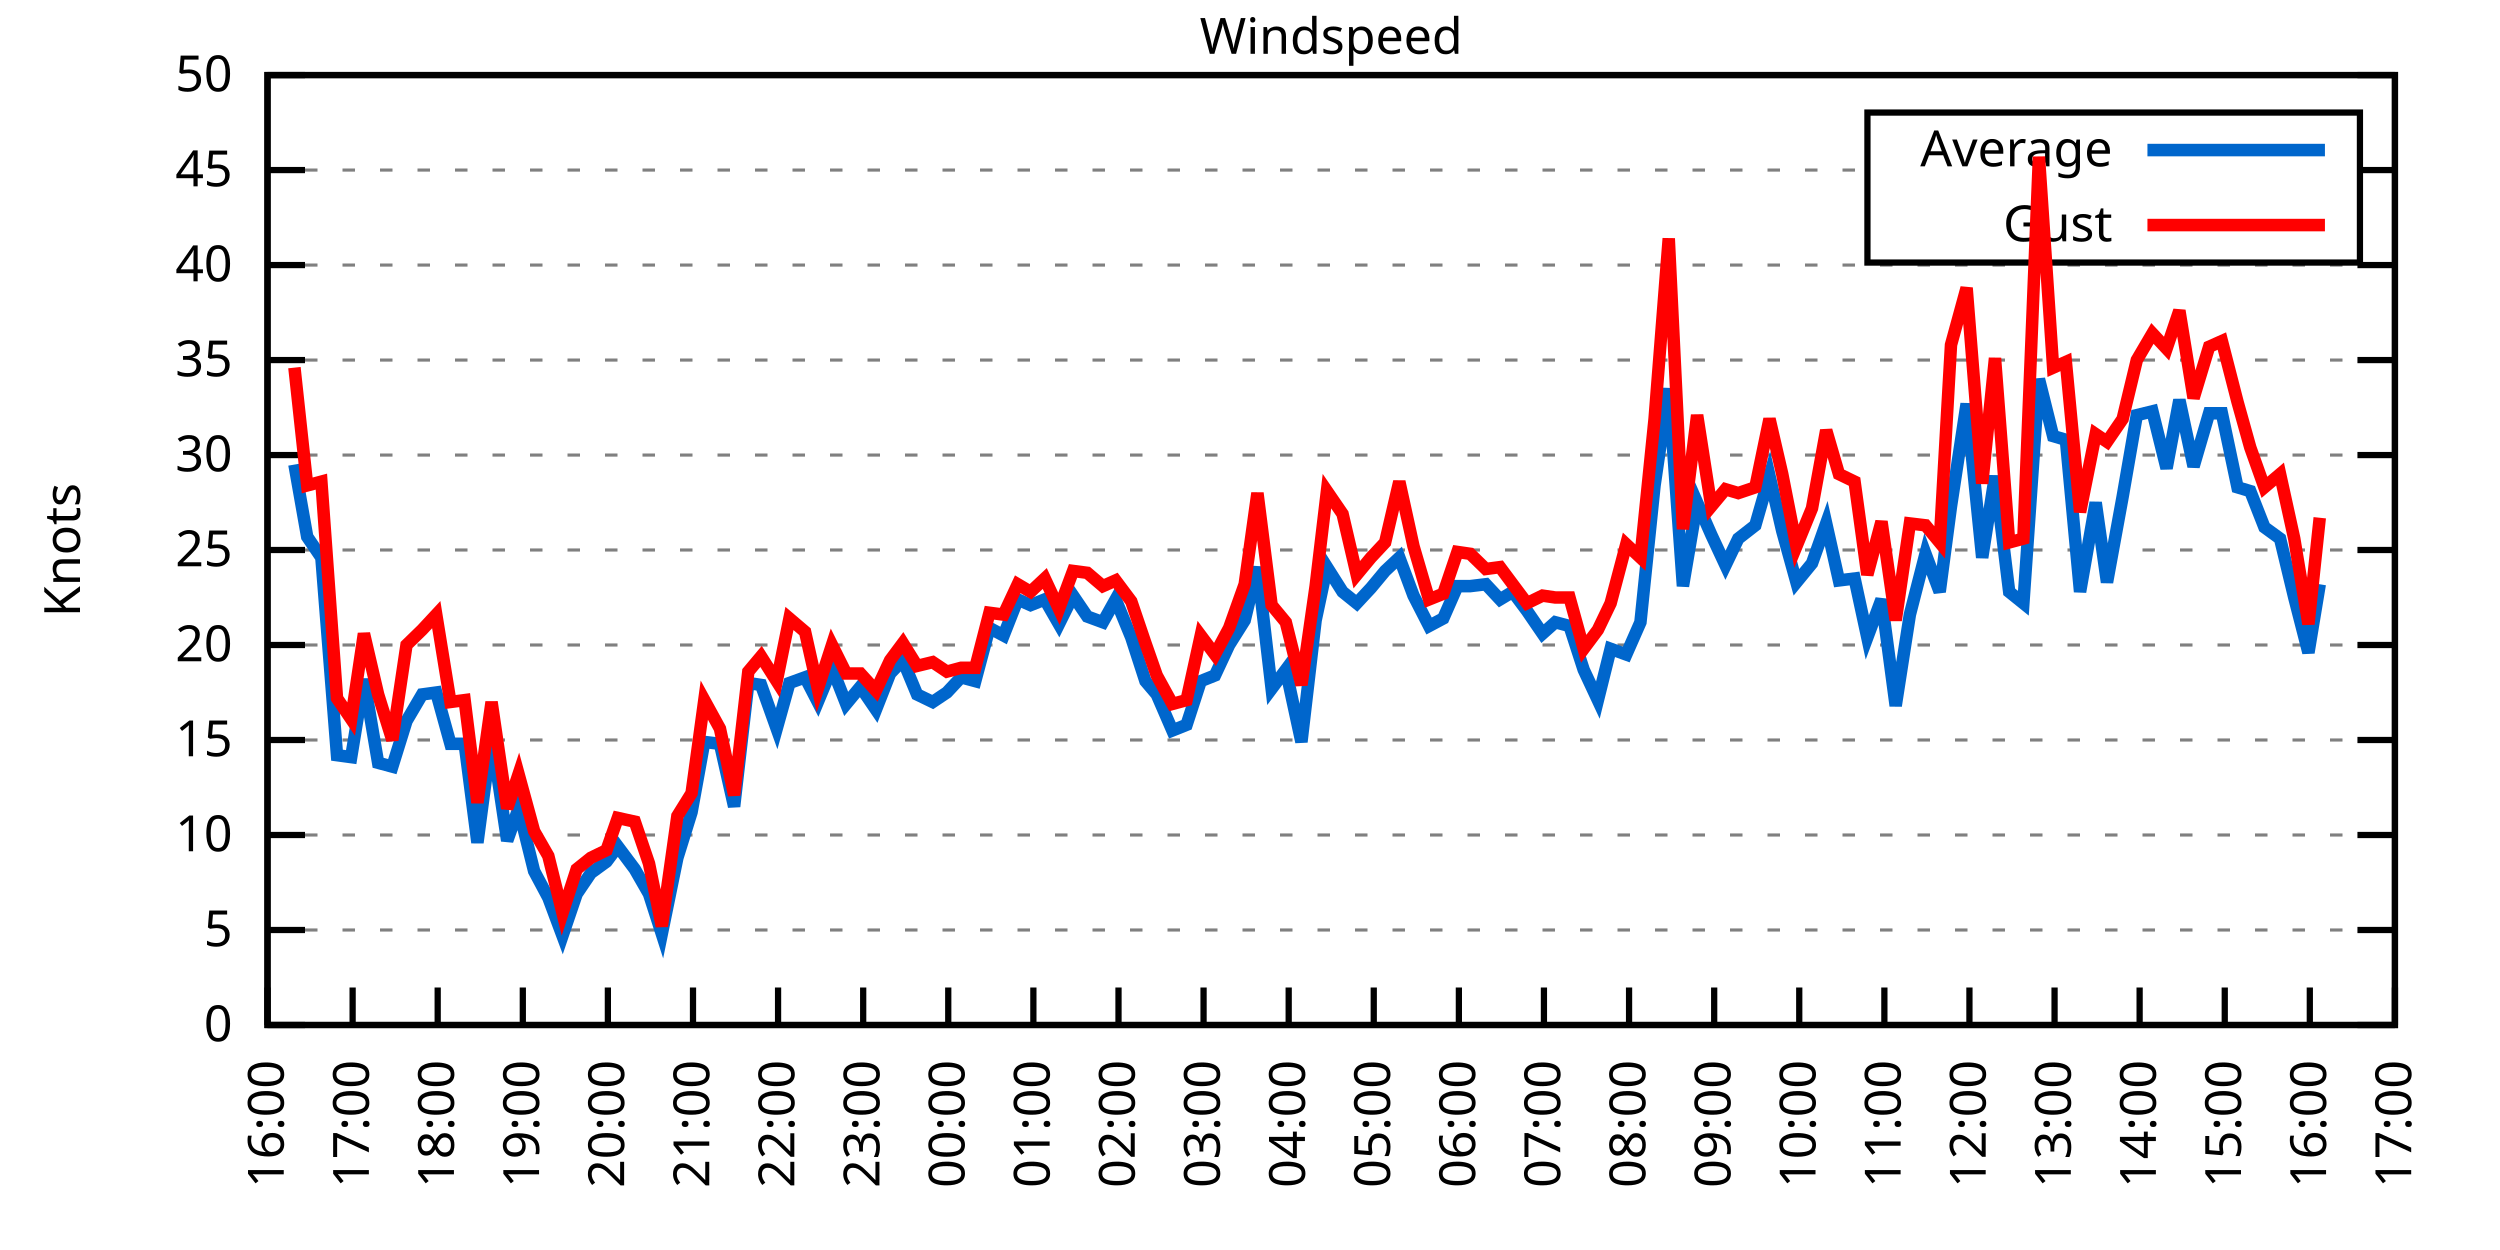
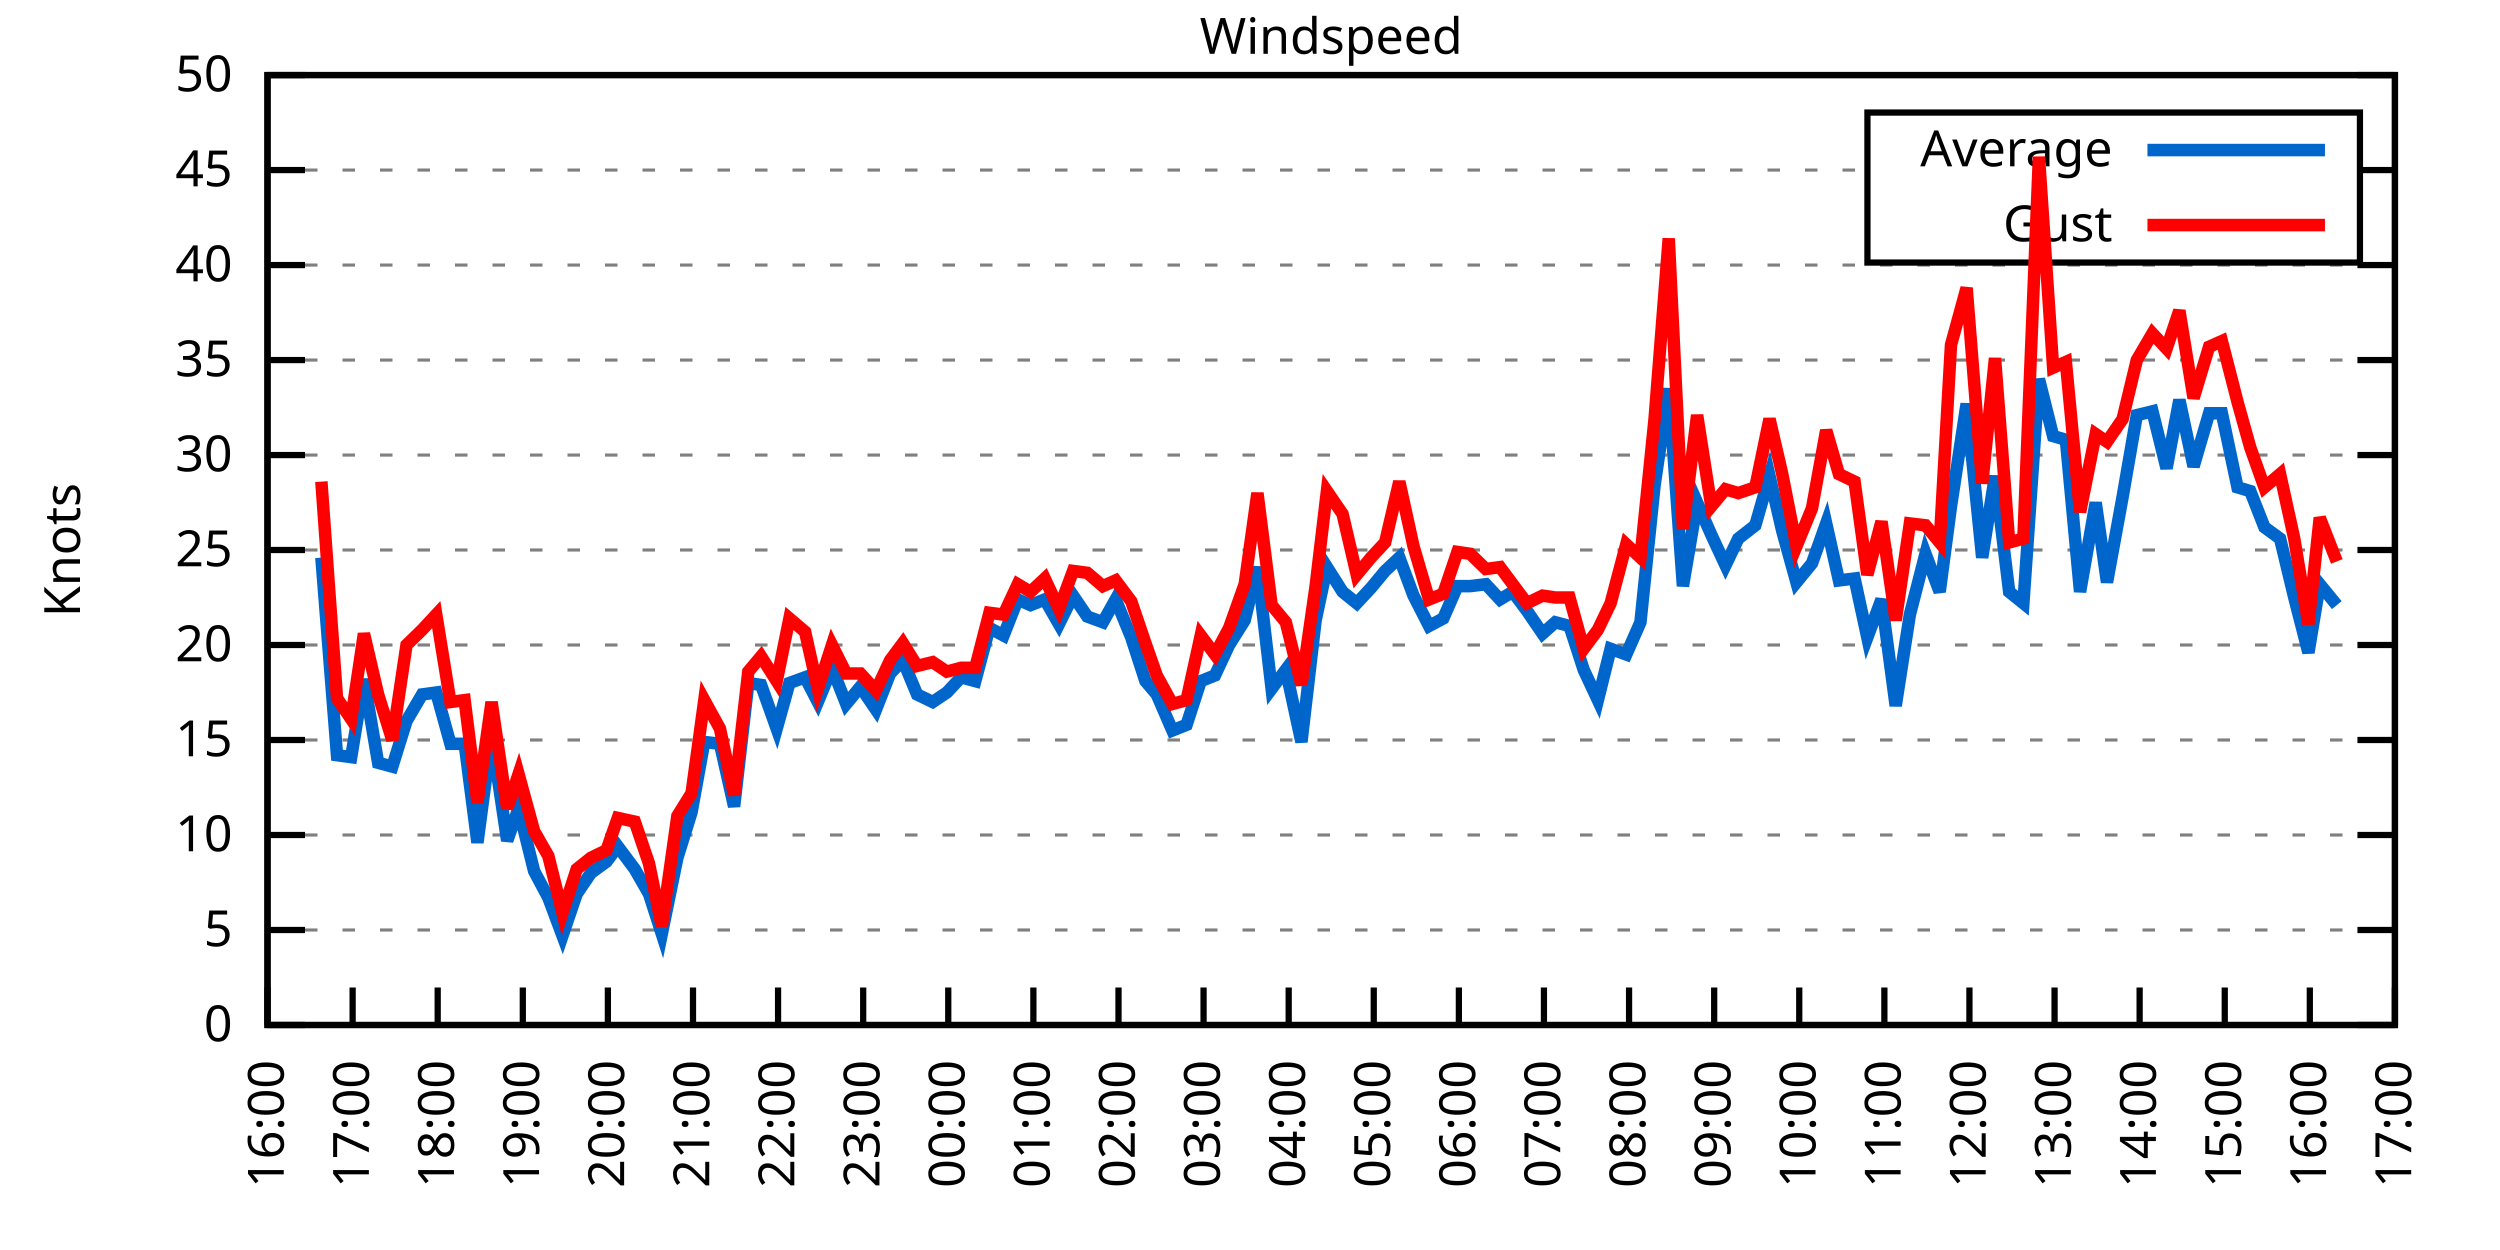
<svg xmlns="http://www.w3.org/2000/svg" xmlns:xlink="http://www.w3.org/1999/xlink" width="400" height="200" viewBox="0 0 400 200">
  <g id="gnuplot_canvas">
    <rect x="0" y="0" width="400" height="200" fill="none" />
    <defs>
      <circle id="gpDot" r="0.5" stroke-width="0.5" stroke="currentColor" />
      <path id="gpPt0" stroke-width="0.333" stroke="currentColor" d="M-1,0 h2 M0,-1 v2" />
      <path id="gpPt1" stroke-width="0.333" stroke="currentColor" d="M-1,-1 L1,1 M1,-1 L-1,1" />
      <path id="gpPt2" stroke-width="0.333" stroke="currentColor" d="M-1,0 L1,0 M0,-1 L0,1 M-1,-1 L1,1 M-1,1 L1,-1" />
      <rect id="gpPt3" stroke-width="0.333" stroke="currentColor" x="-1" y="-1" width="2" height="2" />
      <rect id="gpPt4" stroke-width="0.333" stroke="currentColor" fill="currentColor" x="-1" y="-1" width="2" height="2" />
      <circle id="gpPt5" stroke-width="0.333" stroke="currentColor" cx="0" cy="0" r="1" />
      <use xlink:href="#gpPt5" id="gpPt6" fill="currentColor" stroke="none" />
      <path id="gpPt7" stroke-width="0.333" stroke="currentColor" d="M0,-1.33 L-1.33,0.67 L1.33,0.67 z" />
      <use xlink:href="#gpPt7" id="gpPt8" fill="currentColor" stroke="none" />
      <use xlink:href="#gpPt7" id="gpPt9" stroke="currentColor" transform="rotate(180)" />
      <use xlink:href="#gpPt9" id="gpPt10" fill="currentColor" stroke="none" />
      <use xlink:href="#gpPt3" id="gpPt11" stroke="currentColor" transform="rotate(45)" />
      <use xlink:href="#gpPt11" id="gpPt12" fill="currentColor" stroke="none" />
      <path id="gpPt13" stroke-width="0.333" stroke="currentColor" d="M0,1.330 L1.265,0.411 L0.782,-1.067 L-0.782,-1.076 L-1.265,0.411 z" />
      <use xlink:href="#gpPt13" id="gpPt14" fill="currentColor" stroke="none" />
      <filter id="textbox" filterUnits="objectBoundingBox" x="0" y="0" height="1" width="1">
        <feFlood flood-color="white" flood-opacity="1" result="bgnd" />
        <feComposite in="SourceGraphic" in2="bgnd" operator="atop" />
      </filter>
      <filter id="greybox" filterUnits="objectBoundingBox" x="0" y="0" height="1" width="1">
        <feFlood flood-color="lightgrey" flood-opacity="1" result="grey" />
        <feComposite in="SourceGraphic" in2="grey" operator="atop" />
      </filter>
    </defs>
    <g fill="none" color="white" stroke="currentColor" stroke-width="1.00" stroke-linecap="butt" stroke-linejoin="miter">
</g>
    <g fill="none" color="black" stroke="currentColor" stroke-width="1.00" stroke-linecap="butt" stroke-linejoin="miter">
      <g stroke="none" shape-rendering="crispEdges">
        <polygon fill="rgb(255, 255, 255)" points="42.80,164.00 383.18,164.00 383.18,12.02 42.80,12.02 " />
      </g>
    </g>
    <g fill="none" color="black" stroke="currentColor" stroke-width="1.00" stroke-linecap="butt" stroke-linejoin="miter">
</g>
    <g fill="none" color="black" stroke="black" stroke-width="0.50" stroke-linecap="butt" stroke-linejoin="miter">
</g>
    <g fill="none" color="gray" stroke="currentColor" stroke-width="0.50" stroke-linecap="butt" stroke-linejoin="miter">
      <path stroke="gray" stroke-dasharray="2,4" class="gridline" d="M42.80,164.00 L383.19,164.00  " />
    </g>
    <g fill="none" color="gray" stroke="gray" stroke-width="1.00" stroke-linecap="butt" stroke-linejoin="miter">
</g>
    <g fill="none" color="black" stroke="currentColor" stroke-width="1.00" stroke-linecap="butt" stroke-linejoin="miter">
      <path stroke="black" d="M42.80,164.00 L48.80,164.00 M383.19,164.00 L377.19,164.00  " />
      <g transform="translate(37.20,166.60)" stroke="none" fill="black" font-family="Sans" font-size="8.00" text-anchor="end">
        <text>
          <tspan font-family="Sans"> 0</tspan>
        </text>
      </g>
    </g>
    <g fill="none" color="black" stroke="currentColor" stroke-width="1.00" stroke-linecap="butt" stroke-linejoin="miter">
</g>
    <g fill="none" color="black" stroke="black" stroke-width="0.50" stroke-linecap="butt" stroke-linejoin="miter">
</g>
    <g fill="none" color="gray" stroke="currentColor" stroke-width="0.50" stroke-linecap="butt" stroke-linejoin="miter">
      <path stroke="gray" stroke-dasharray="2,4" class="gridline" d="M42.80,148.80 L383.19,148.80  " />
    </g>
    <g fill="none" color="gray" stroke="gray" stroke-width="1.00" stroke-linecap="butt" stroke-linejoin="miter">
</g>
    <g fill="none" color="black" stroke="currentColor" stroke-width="1.00" stroke-linecap="butt" stroke-linejoin="miter">
      <path stroke="black" d="M42.80,148.80 L48.80,148.80 M383.19,148.80 L377.19,148.80  " />
      <g transform="translate(37.20,151.40)" stroke="none" fill="black" font-family="Sans" font-size="8.00" text-anchor="end">
        <text>
          <tspan font-family="Sans"> 5</tspan>
        </text>
      </g>
    </g>
    <g fill="none" color="black" stroke="currentColor" stroke-width="1.00" stroke-linecap="butt" stroke-linejoin="miter">
</g>
    <g fill="none" color="black" stroke="black" stroke-width="0.50" stroke-linecap="butt" stroke-linejoin="miter">
</g>
    <g fill="none" color="gray" stroke="currentColor" stroke-width="0.50" stroke-linecap="butt" stroke-linejoin="miter">
      <path stroke="gray" stroke-dasharray="2,4" class="gridline" d="M42.80,133.60 L383.19,133.60  " />
    </g>
    <g fill="none" color="gray" stroke="gray" stroke-width="1.00" stroke-linecap="butt" stroke-linejoin="miter">
</g>
    <g fill="none" color="black" stroke="currentColor" stroke-width="1.00" stroke-linecap="butt" stroke-linejoin="miter">
      <path stroke="black" d="M42.80,133.60 L48.80,133.60 M383.19,133.60 L377.19,133.60  " />
      <g transform="translate(37.20,136.20)" stroke="none" fill="black" font-family="Sans" font-size="8.00" text-anchor="end">
        <text>
          <tspan font-family="Sans"> 10</tspan>
        </text>
      </g>
    </g>
    <g fill="none" color="black" stroke="currentColor" stroke-width="1.00" stroke-linecap="butt" stroke-linejoin="miter">
</g>
    <g fill="none" color="black" stroke="black" stroke-width="0.50" stroke-linecap="butt" stroke-linejoin="miter">
</g>
    <g fill="none" color="gray" stroke="currentColor" stroke-width="0.50" stroke-linecap="butt" stroke-linejoin="miter">
      <path stroke="gray" stroke-dasharray="2,4" class="gridline" d="M42.80,118.40 L383.19,118.40  " />
    </g>
    <g fill="none" color="gray" stroke="gray" stroke-width="1.00" stroke-linecap="butt" stroke-linejoin="miter">
</g>
    <g fill="none" color="black" stroke="currentColor" stroke-width="1.00" stroke-linecap="butt" stroke-linejoin="miter">
      <path stroke="black" d="M42.80,118.40 L48.80,118.40 M383.19,118.40 L377.19,118.40  " />
      <g transform="translate(37.20,121.00)" stroke="none" fill="black" font-family="Sans" font-size="8.00" text-anchor="end">
        <text>
          <tspan font-family="Sans"> 15</tspan>
        </text>
      </g>
    </g>
    <g fill="none" color="black" stroke="currentColor" stroke-width="1.00" stroke-linecap="butt" stroke-linejoin="miter">
</g>
    <g fill="none" color="black" stroke="black" stroke-width="0.50" stroke-linecap="butt" stroke-linejoin="miter">
</g>
    <g fill="none" color="gray" stroke="currentColor" stroke-width="0.50" stroke-linecap="butt" stroke-linejoin="miter">
      <path stroke="gray" stroke-dasharray="2,4" class="gridline" d="M42.80,103.20 L383.19,103.20  " />
    </g>
    <g fill="none" color="gray" stroke="gray" stroke-width="1.00" stroke-linecap="butt" stroke-linejoin="miter">
</g>
    <g fill="none" color="black" stroke="currentColor" stroke-width="1.00" stroke-linecap="butt" stroke-linejoin="miter">
      <path stroke="black" d="M42.80,103.20 L48.80,103.20 M383.19,103.20 L377.19,103.20  " />
      <g transform="translate(37.20,105.80)" stroke="none" fill="black" font-family="Sans" font-size="8.00" text-anchor="end">
        <text>
          <tspan font-family="Sans"> 20</tspan>
        </text>
      </g>
    </g>
    <g fill="none" color="black" stroke="currentColor" stroke-width="1.00" stroke-linecap="butt" stroke-linejoin="miter">
</g>
    <g fill="none" color="black" stroke="black" stroke-width="0.50" stroke-linecap="butt" stroke-linejoin="miter">
</g>
    <g fill="none" color="gray" stroke="currentColor" stroke-width="0.50" stroke-linecap="butt" stroke-linejoin="miter">
      <path stroke="gray" stroke-dasharray="2,4" class="gridline" d="M42.80,88.00 L383.19,88.00  " />
    </g>
    <g fill="none" color="gray" stroke="gray" stroke-width="1.00" stroke-linecap="butt" stroke-linejoin="miter">
</g>
    <g fill="none" color="black" stroke="currentColor" stroke-width="1.00" stroke-linecap="butt" stroke-linejoin="miter">
      <path stroke="black" d="M42.80,88.00 L48.80,88.00 M383.19,88.00 L377.19,88.00  " />
      <g transform="translate(37.20,90.60)" stroke="none" fill="black" font-family="Sans" font-size="8.00" text-anchor="end">
        <text>
          <tspan font-family="Sans"> 25</tspan>
        </text>
      </g>
    </g>
    <g fill="none" color="black" stroke="currentColor" stroke-width="1.00" stroke-linecap="butt" stroke-linejoin="miter">
</g>
    <g fill="none" color="black" stroke="black" stroke-width="0.50" stroke-linecap="butt" stroke-linejoin="miter">
</g>
    <g fill="none" color="gray" stroke="currentColor" stroke-width="0.50" stroke-linecap="butt" stroke-linejoin="miter">
      <path stroke="gray" stroke-dasharray="2,4" class="gridline" d="M42.80,72.81 L383.19,72.81  " />
    </g>
    <g fill="none" color="gray" stroke="gray" stroke-width="1.00" stroke-linecap="butt" stroke-linejoin="miter">
</g>
    <g fill="none" color="black" stroke="currentColor" stroke-width="1.00" stroke-linecap="butt" stroke-linejoin="miter">
      <path stroke="black" d="M42.80,72.81 L48.80,72.81 M383.19,72.81 L377.19,72.81  " />
      <g transform="translate(37.20,75.41)" stroke="none" fill="black" font-family="Sans" font-size="8.00" text-anchor="end">
        <text>
          <tspan font-family="Sans"> 30</tspan>
        </text>
      </g>
    </g>
    <g fill="none" color="black" stroke="currentColor" stroke-width="1.00" stroke-linecap="butt" stroke-linejoin="miter">
</g>
    <g fill="none" color="black" stroke="black" stroke-width="0.50" stroke-linecap="butt" stroke-linejoin="miter">
</g>
    <g fill="none" color="gray" stroke="currentColor" stroke-width="0.50" stroke-linecap="butt" stroke-linejoin="miter">
      <path stroke="gray" stroke-dasharray="2,4" class="gridline" d="M42.80,57.61 L383.19,57.61  " />
    </g>
    <g fill="none" color="gray" stroke="gray" stroke-width="1.00" stroke-linecap="butt" stroke-linejoin="miter">
</g>
    <g fill="none" color="black" stroke="currentColor" stroke-width="1.00" stroke-linecap="butt" stroke-linejoin="miter">
      <path stroke="black" d="M42.80,57.61 L48.80,57.61 M383.19,57.61 L377.19,57.61  " />
      <g transform="translate(37.20,60.21)" stroke="none" fill="black" font-family="Sans" font-size="8.00" text-anchor="end">
        <text>
          <tspan font-family="Sans"> 35</tspan>
        </text>
      </g>
    </g>
    <g fill="none" color="black" stroke="currentColor" stroke-width="1.00" stroke-linecap="butt" stroke-linejoin="miter">
</g>
    <g fill="none" color="black" stroke="black" stroke-width="0.50" stroke-linecap="butt" stroke-linejoin="miter">
</g>
    <g fill="none" color="gray" stroke="currentColor" stroke-width="0.50" stroke-linecap="butt" stroke-linejoin="miter">
      <path stroke="gray" stroke-dasharray="2,4" class="gridline" d="M42.80,42.41 L383.19,42.41  " />
    </g>
    <g fill="none" color="gray" stroke="gray" stroke-width="1.00" stroke-linecap="butt" stroke-linejoin="miter">
</g>
    <g fill="none" color="black" stroke="currentColor" stroke-width="1.00" stroke-linecap="butt" stroke-linejoin="miter">
      <path stroke="black" d="M42.80,42.41 L48.80,42.41 M383.19,42.41 L377.19,42.41  " />
      <g transform="translate(37.20,45.01)" stroke="none" fill="black" font-family="Sans" font-size="8.00" text-anchor="end">
        <text>
          <tspan font-family="Sans"> 40</tspan>
        </text>
      </g>
    </g>
    <g fill="none" color="black" stroke="currentColor" stroke-width="1.00" stroke-linecap="butt" stroke-linejoin="miter">
</g>
    <g fill="none" color="black" stroke="black" stroke-width="0.50" stroke-linecap="butt" stroke-linejoin="miter">
</g>
    <g fill="none" color="gray" stroke="currentColor" stroke-width="0.50" stroke-linecap="butt" stroke-linejoin="miter">
      <path stroke="gray" stroke-dasharray="2,4" class="gridline" d="M42.80,27.21 L298.79,27.21 M377.59,27.21 L383.19,27.21  " />
    </g>
    <g fill="none" color="gray" stroke="gray" stroke-width="1.00" stroke-linecap="butt" stroke-linejoin="miter">
</g>
    <g fill="none" color="black" stroke="currentColor" stroke-width="1.00" stroke-linecap="butt" stroke-linejoin="miter">
      <path stroke="black" d="M42.80,27.21 L48.80,27.21 M383.19,27.21 L377.19,27.21  " />
      <g transform="translate(37.20,29.81)" stroke="none" fill="black" font-family="Sans" font-size="8.00" text-anchor="end">
        <text>
          <tspan font-family="Sans"> 45</tspan>
        </text>
      </g>
    </g>
    <g fill="none" color="black" stroke="currentColor" stroke-width="1.00" stroke-linecap="butt" stroke-linejoin="miter">
</g>
    <g fill="none" color="black" stroke="black" stroke-width="0.50" stroke-linecap="butt" stroke-linejoin="miter">
</g>
    <g fill="none" color="gray" stroke="currentColor" stroke-width="0.50" stroke-linecap="butt" stroke-linejoin="miter">
      <path stroke="gray" stroke-dasharray="2,4" class="gridline" d="M42.80,12.01 L383.19,12.01  " />
    </g>
    <g fill="none" color="gray" stroke="gray" stroke-width="1.00" stroke-linecap="butt" stroke-linejoin="miter">
</g>
    <g fill="none" color="black" stroke="currentColor" stroke-width="1.00" stroke-linecap="butt" stroke-linejoin="miter">
      <path stroke="black" d="M42.80,12.01 L48.80,12.01 M383.19,12.01 L377.19,12.01  " />
      <g transform="translate(37.20,14.61)" stroke="none" fill="black" font-family="Sans" font-size="8.00" text-anchor="end">
        <text>
          <tspan font-family="Sans"> 50</tspan>
        </text>
      </g>
    </g>
    <g fill="none" color="black" stroke="currentColor" stroke-width="1.00" stroke-linecap="butt" stroke-linejoin="miter">
      <path stroke="black" d="M42.80,164.00 L42.80,158.00  " />
      <g transform="translate(45.40,169.60) rotate(270.00)" stroke="none" fill="black" font-family="Sans" font-size="8.00" text-anchor="end">
        <text>
          <tspan font-family="Sans">16:00</tspan>
        </text>
      </g>
    </g>
    <g fill="none" color="black" stroke="currentColor" stroke-width="1.00" stroke-linecap="butt" stroke-linejoin="miter">
      <path stroke="black" d="M56.42,164.00 L56.42,158.00  " />
      <g transform="translate(59.02,169.60) rotate(270.00)" stroke="none" fill="black" font-family="Sans" font-size="8.00" text-anchor="end">
        <text>
          <tspan font-family="Sans">17:00</tspan>
        </text>
      </g>
    </g>
    <g fill="none" color="black" stroke="currentColor" stroke-width="1.00" stroke-linecap="butt" stroke-linejoin="miter">
      <path stroke="black" d="M70.03,164.00 L70.03,158.00  " />
      <g transform="translate(72.63,169.60) rotate(270.00)" stroke="none" fill="black" font-family="Sans" font-size="8.00" text-anchor="end">
        <text>
          <tspan font-family="Sans">18:00</tspan>
        </text>
      </g>
    </g>
    <g fill="none" color="black" stroke="currentColor" stroke-width="1.00" stroke-linecap="butt" stroke-linejoin="miter">
      <path stroke="black" d="M83.65,164.00 L83.65,158.00  " />
      <g transform="translate(86.25,169.60) rotate(270.00)" stroke="none" fill="black" font-family="Sans" font-size="8.00" text-anchor="end">
        <text>
          <tspan font-family="Sans">19:00</tspan>
        </text>
      </g>
    </g>
    <g fill="none" color="black" stroke="currentColor" stroke-width="1.00" stroke-linecap="butt" stroke-linejoin="miter">
      <path stroke="black" d="M97.26,164.00 L97.26,158.00  " />
      <g transform="translate(99.86,169.60) rotate(270.00)" stroke="none" fill="black" font-family="Sans" font-size="8.00" text-anchor="end">
        <text>
          <tspan font-family="Sans">20:00</tspan>
        </text>
      </g>
    </g>
    <g fill="none" color="black" stroke="currentColor" stroke-width="1.00" stroke-linecap="butt" stroke-linejoin="miter">
      <path stroke="black" d="M110.88,164.00 L110.88,158.00  " />
      <g transform="translate(113.48,169.60) rotate(270.00)" stroke="none" fill="black" font-family="Sans" font-size="8.00" text-anchor="end">
        <text>
          <tspan font-family="Sans">21:00</tspan>
        </text>
      </g>
    </g>
    <g fill="none" color="black" stroke="currentColor" stroke-width="1.00" stroke-linecap="butt" stroke-linejoin="miter">
      <path stroke="black" d="M124.49,164.00 L124.49,158.00  " />
      <g transform="translate(127.09,169.60) rotate(270.00)" stroke="none" fill="black" font-family="Sans" font-size="8.00" text-anchor="end">
        <text>
          <tspan font-family="Sans">22:00</tspan>
        </text>
      </g>
    </g>
    <g fill="none" color="black" stroke="currentColor" stroke-width="1.00" stroke-linecap="butt" stroke-linejoin="miter">
      <path stroke="black" d="M138.11,164.00 L138.11,158.00  " />
      <g transform="translate(140.71,169.60) rotate(270.00)" stroke="none" fill="black" font-family="Sans" font-size="8.00" text-anchor="end">
        <text>
          <tspan font-family="Sans">23:00</tspan>
        </text>
      </g>
    </g>
    <g fill="none" color="black" stroke="currentColor" stroke-width="1.00" stroke-linecap="butt" stroke-linejoin="miter">
      <path stroke="black" d="M151.72,164.00 L151.72,158.00  " />
      <g transform="translate(154.32,169.60) rotate(270.00)" stroke="none" fill="black" font-family="Sans" font-size="8.00" text-anchor="end">
        <text>
          <tspan font-family="Sans">00:00</tspan>
        </text>
      </g>
    </g>
    <g fill="none" color="black" stroke="currentColor" stroke-width="1.00" stroke-linecap="butt" stroke-linejoin="miter">
      <path stroke="black" d="M165.34,164.00 L165.34,158.00  " />
      <g transform="translate(167.94,169.60) rotate(270.00)" stroke="none" fill="black" font-family="Sans" font-size="8.00" text-anchor="end">
        <text>
          <tspan font-family="Sans">01:00</tspan>
        </text>
      </g>
    </g>
    <g fill="none" color="black" stroke="currentColor" stroke-width="1.00" stroke-linecap="butt" stroke-linejoin="miter">
      <path stroke="black" d="M178.96,164.00 L178.96,158.00  " />
      <g transform="translate(181.56,169.60) rotate(270.00)" stroke="none" fill="black" font-family="Sans" font-size="8.00" text-anchor="end">
        <text>
          <tspan font-family="Sans">02:00</tspan>
        </text>
      </g>
    </g>
    <g fill="none" color="black" stroke="currentColor" stroke-width="1.00" stroke-linecap="butt" stroke-linejoin="miter">
      <path stroke="black" d="M192.57,164.00 L192.57,158.00  " />
      <g transform="translate(195.17,169.60) rotate(270.00)" stroke="none" fill="black" font-family="Sans" font-size="8.00" text-anchor="end">
        <text>
          <tspan font-family="Sans">03:00</tspan>
        </text>
      </g>
    </g>
    <g fill="none" color="black" stroke="currentColor" stroke-width="1.00" stroke-linecap="butt" stroke-linejoin="miter">
      <path stroke="black" d="M206.19,164.00 L206.19,158.00  " />
      <g transform="translate(208.79,169.60) rotate(270.00)" stroke="none" fill="black" font-family="Sans" font-size="8.00" text-anchor="end">
        <text>
          <tspan font-family="Sans">04:00</tspan>
        </text>
      </g>
    </g>
    <g fill="none" color="black" stroke="currentColor" stroke-width="1.00" stroke-linecap="butt" stroke-linejoin="miter">
      <path stroke="black" d="M219.80,164.00 L219.80,158.00  " />
      <g transform="translate(222.40,169.60) rotate(270.00)" stroke="none" fill="black" font-family="Sans" font-size="8.00" text-anchor="end">
        <text>
          <tspan font-family="Sans">05:00</tspan>
        </text>
      </g>
    </g>
    <g fill="none" color="black" stroke="currentColor" stroke-width="1.00" stroke-linecap="butt" stroke-linejoin="miter">
      <path stroke="black" d="M233.42,164.00 L233.42,158.00  " />
      <g transform="translate(236.02,169.60) rotate(270.00)" stroke="none" fill="black" font-family="Sans" font-size="8.00" text-anchor="end">
        <text>
          <tspan font-family="Sans">06:00</tspan>
        </text>
      </g>
    </g>
    <g fill="none" color="black" stroke="currentColor" stroke-width="1.00" stroke-linecap="butt" stroke-linejoin="miter">
      <path stroke="black" d="M247.03,164.00 L247.03,158.00  " />
      <g transform="translate(249.63,169.60) rotate(270.00)" stroke="none" fill="black" font-family="Sans" font-size="8.00" text-anchor="end">
        <text>
          <tspan font-family="Sans">07:00</tspan>
        </text>
      </g>
    </g>
    <g fill="none" color="black" stroke="currentColor" stroke-width="1.00" stroke-linecap="butt" stroke-linejoin="miter">
      <path stroke="black" d="M260.65,164.00 L260.65,158.00  " />
      <g transform="translate(263.25,169.60) rotate(270.00)" stroke="none" fill="black" font-family="Sans" font-size="8.00" text-anchor="end">
        <text>
          <tspan font-family="Sans">08:00</tspan>
        </text>
      </g>
    </g>
    <g fill="none" color="black" stroke="currentColor" stroke-width="1.00" stroke-linecap="butt" stroke-linejoin="miter">
      <path stroke="black" d="M274.27,164.00 L274.27,158.00  " />
      <g transform="translate(276.87,169.60) rotate(270.00)" stroke="none" fill="black" font-family="Sans" font-size="8.00" text-anchor="end">
        <text>
          <tspan font-family="Sans">09:00</tspan>
        </text>
      </g>
    </g>
    <g fill="none" color="black" stroke="currentColor" stroke-width="1.00" stroke-linecap="butt" stroke-linejoin="miter">
      <path stroke="black" d="M287.88,164.00 L287.88,158.00  " />
      <g transform="translate(290.48,169.60) rotate(270.00)" stroke="none" fill="black" font-family="Sans" font-size="8.00" text-anchor="end">
        <text>
          <tspan font-family="Sans">10:00</tspan>
        </text>
      </g>
    </g>
    <g fill="none" color="black" stroke="currentColor" stroke-width="1.00" stroke-linecap="butt" stroke-linejoin="miter">
      <path stroke="black" d="M301.50,164.00 L301.50,158.00  " />
      <g transform="translate(304.10,169.60) rotate(270.00)" stroke="none" fill="black" font-family="Sans" font-size="8.00" text-anchor="end">
        <text>
          <tspan font-family="Sans">11:00</tspan>
        </text>
      </g>
    </g>
    <g fill="none" color="black" stroke="currentColor" stroke-width="1.00" stroke-linecap="butt" stroke-linejoin="miter">
      <path stroke="black" d="M315.11,164.00 L315.11,158.00  " />
      <g transform="translate(317.71,169.60) rotate(270.00)" stroke="none" fill="black" font-family="Sans" font-size="8.00" text-anchor="end">
        <text>
          <tspan font-family="Sans">12:00</tspan>
        </text>
      </g>
    </g>
    <g fill="none" color="black" stroke="currentColor" stroke-width="1.00" stroke-linecap="butt" stroke-linejoin="miter">
      <path stroke="black" d="M328.73,164.00 L328.73,158.00  " />
      <g transform="translate(331.33,169.60) rotate(270.00)" stroke="none" fill="black" font-family="Sans" font-size="8.00" text-anchor="end">
        <text>
          <tspan font-family="Sans">13:00</tspan>
        </text>
      </g>
    </g>
    <g fill="none" color="black" stroke="currentColor" stroke-width="1.00" stroke-linecap="butt" stroke-linejoin="miter">
      <path stroke="black" d="M342.34,164.00 L342.34,158.00  " />
      <g transform="translate(344.94,169.60) rotate(270.00)" stroke="none" fill="black" font-family="Sans" font-size="8.00" text-anchor="end">
        <text>
          <tspan font-family="Sans">14:00</tspan>
        </text>
      </g>
    </g>
    <g fill="none" color="black" stroke="currentColor" stroke-width="1.00" stroke-linecap="butt" stroke-linejoin="miter">
      <path stroke="black" d="M355.96,164.00 L355.96,158.00  " />
      <g transform="translate(358.56,169.60) rotate(270.00)" stroke="none" fill="black" font-family="Sans" font-size="8.00" text-anchor="end">
        <text>
          <tspan font-family="Sans">15:00</tspan>
        </text>
      </g>
    </g>
    <g fill="none" color="black" stroke="currentColor" stroke-width="1.00" stroke-linecap="butt" stroke-linejoin="miter">
      <path stroke="black" d="M369.57,164.00 L369.57,158.00  " />
      <g transform="translate(372.17,169.60) rotate(270.00)" stroke="none" fill="black" font-family="Sans" font-size="8.00" text-anchor="end">
        <text>
          <tspan font-family="Sans">16:00</tspan>
        </text>
      </g>
    </g>
    <g fill="none" color="black" stroke="currentColor" stroke-width="1.00" stroke-linecap="butt" stroke-linejoin="miter">
      <path stroke="black" d="M383.19,164.00 L383.19,158.00  " />
      <g transform="translate(385.79,169.60) rotate(270.00)" stroke="none" fill="black" font-family="Sans" font-size="8.00" text-anchor="end">
        <text>
          <tspan font-family="Sans">17:00</tspan>
        </text>
      </g>
    </g>
    <g fill="none" color="black" stroke="currentColor" stroke-width="1.00" stroke-linecap="butt" stroke-linejoin="miter">
</g>
    <g fill="none" color="black" stroke="currentColor" stroke-width="1.00" stroke-linecap="butt" stroke-linejoin="miter">
      <path stroke="black" d="M42.80,12.01 L42.80,164.00 L383.19,164.00 L383.19,12.01 L42.80,12.01 Z  " />
    </g>
    <g fill="none" color="black" stroke="currentColor" stroke-width="1.00" stroke-linecap="butt" stroke-linejoin="miter">
</g>
    <g fill="none" color="black" stroke="currentColor" stroke-width="1.00" stroke-linecap="butt" stroke-linejoin="miter">
      <path stroke="black" d="M298.79,42.01 L298.79,18.01 L377.59,18.01 L377.59,42.01 L298.79,42.01 Z  " />
    </g>
    <g id="Windspeed_plot_1">
      <g fill="none" color="white" stroke="black" stroke-width="2.00" stroke-linecap="butt" stroke-linejoin="miter">
</g>
      <g fill="none" color="black" stroke="currentColor" stroke-width="2.00" stroke-linecap="butt" stroke-linejoin="miter">
        <g transform="translate(337.99,26.61)" stroke="none" fill="black" font-family="Sans" font-size="8.00" text-anchor="end">
          <text>
            <tspan font-family="Sans">Average</tspan>
          </text>
        </g>
      </g>
      <g fill="none" color="black" stroke="currentColor" stroke-width="2.00" stroke-linecap="butt" stroke-linejoin="miter">
-         <path stroke="rgb(  0, 102, 204)" d="M343.59,24.01 L371.99,24.01 M47.11,74.33 L49.15,85.88 L51.42,89.22 L53.92,120.83 L56.19,121.14 L58.23,108.68   L60.50,122.05 L62.77,122.66 L65.04,115.36 L67.54,111.11 L69.80,110.80 L72.07,119.01 L74.34,119.01 L76.39,134.82   L78.65,117.80 L81.15,134.51 L82.97,129.35 L85.46,139.38 L87.73,143.63 L90.00,149.71 L92.27,143.03 L94.54,139.68   L97.04,137.86 L98.85,135.43 L101.57,139.07 L103.84,143.03 L105.89,149.41 L108.38,137.25 L110.65,129.95 L112.69,118.71   L115.19,119.01 L117.46,129.04 L119.73,109.28 L121.77,109.59 L124.27,116.58 L126.31,109.28 L128.81,108.37 L130.85,112.32   L133.12,106.85 L135.39,112.63 L137.66,109.89 L140.15,113.54 L142.42,107.76 L144.46,105.64 L146.73,111.11 L149.23,112.32   L151.50,110.80 L153.77,108.37 L156.04,108.98 L158.31,100.47 L160.57,101.68 L162.84,95.91 L164.89,96.82 L167.16,95.91   L169.43,99.86 L171.69,95.30 L173.96,98.64 L176.46,99.56 L178.50,95.91 L181.00,101.99 L183.27,108.98 L185.08,111.11   L187.58,116.88 L189.85,115.97 L192.12,108.98 L194.39,108.07 L196.66,103.20 L199.15,99.25 L201.19,90.74 L203.46,110.20   L205.73,107.16 L208.23,118.71 L210.50,99.25 L212.31,90.74 L214.81,94.69 L217.08,96.52 L219.35,94.08 L221.62,91.35   L223.89,89.22 L226.16,95.30 L228.65,100.16 L230.92,98.95 L233.19,93.78 L235.23,93.78 L237.73,93.48 L240.00,95.91   L242.04,94.69 L244.31,97.73 L246.81,101.38 L248.85,99.56 L251.12,100.16 L253.39,107.16 L255.66,112.02 L257.70,103.81   L260.20,104.72 L262.47,99.56 L264.73,77.67 L267.00,62.17 L269.27,93.78 L271.54,80.41 L273.81,85.57 L276.08,90.44   L278.12,86.18 L280.85,84.05 L283.12,76.15 L285.16,84.97 L287.43,93.17 L289.92,90.13 L292.19,83.75 L294.23,92.87   L296.73,92.56 L298.77,101.99 L301.04,95.91 L303.31,112.93 L305.58,98.34 L308.08,88.61 L310.35,94.69 L312.16,81.01   L314.66,64.60 L317.15,89.22 L319.20,76.15 L321.47,94.69 L323.74,96.52 L326.23,60.65 L328.50,69.77 L330.54,70.37   L332.81,94.69 L335.31,80.41 L337.12,93.17 L339.62,79.49 L341.89,66.42 L344.39,65.81 L346.65,74.93 L348.70,63.99   L350.97,74.63 L353.46,66.12 L355.50,66.12 L358.00,77.97 L360.04,78.58 L362.31,84.36 L364.81,86.18 L367.08,95.60   L369.35,104.42 L371.16,93.48  " />
+         <path stroke="rgb(  0, 102, 204)" d="M343.59,24.01 L371.99,24.01 M51.42,89.22 L53.92,120.83 L56.19,121.14 L58.23,108.68 L60.50,122.05 L62.77,122.66   L65.04,115.36 L67.54,111.11 L69.80,110.80 L72.07,119.01 L74.34,119.01 L76.39,134.82 L78.65,117.80 L81.15,134.51   L82.97,129.35 L85.46,139.38 L87.73,143.63 L90.00,149.71 L92.27,143.03 L94.54,139.68 L97.04,137.86 L98.85,135.43   L101.57,139.07 L103.84,143.03 L105.89,149.41 L108.38,137.25 L110.65,129.95 L112.69,118.71 L115.19,119.01 L117.46,129.04   L119.73,109.28 L121.77,109.59 L124.27,116.58 L126.31,109.28 L128.81,108.37 L130.85,112.32 L133.12,106.85 L135.39,112.63   L137.66,109.89 L140.15,113.54 L142.42,107.76 L144.46,105.64 L146.73,111.11 L149.23,112.32 L151.50,110.80 L153.77,108.37   L156.04,108.98 L158.31,100.47 L160.57,101.68 L162.84,95.91 L164.89,96.82 L167.16,95.91 L169.43,99.86 L171.69,95.30   L173.96,98.64 L176.46,99.56 L178.50,95.91 L181.00,101.99 L183.27,108.98 L185.08,111.11 L187.58,116.88 L189.85,115.97   L192.12,108.98 L194.39,108.07 L196.66,103.20 L199.15,99.25 L201.19,90.74 L203.46,110.20 L205.73,107.16 L208.23,118.71   L210.50,99.25 L212.31,90.74 L214.81,94.69 L217.08,96.52 L219.35,94.08 L221.62,91.35 L223.89,89.22 L226.16,95.30   L228.65,100.16 L230.92,98.95 L233.19,93.78 L235.23,93.78 L237.73,93.48 L240.00,95.91 L242.04,94.69 L244.31,97.73   L246.81,101.38 L248.85,99.56 L251.12,100.16 L253.39,107.16 L255.66,112.02 L257.70,103.81 L260.20,104.72 L262.47,99.56   L264.73,77.67 L267.00,62.17 L269.27,93.78 L271.54,80.41 L273.81,85.57 L276.08,90.44 L278.12,86.18 L280.85,84.05   L283.12,76.15 L285.16,84.97 L287.43,93.17 L289.92,90.13 L292.19,83.75 L294.23,92.87 L296.73,92.56 L298.77,101.99   L301.04,95.91 L303.31,112.93 L305.58,98.34 L308.08,88.61 L310.35,94.69 L312.16,81.01 L314.66,64.60 L317.15,89.22   L319.20,76.15 L321.47,94.69 L323.74,96.52 L326.23,60.65 L328.50,69.77 L330.54,70.37 L332.81,94.69 L335.31,80.41   L337.12,93.17 L339.62,79.49 L341.89,66.42 L344.39,65.81 L346.65,74.93 L348.70,63.99 L350.97,74.63 L353.46,66.12   L355.50,66.12 L358.00,77.97 L360.04,78.58 L362.31,84.36 L364.81,86.18 L367.08,95.60 L369.35,104.42 L371.16,93.48   L373.89,96.82  " />
      </g>
    </g>
    <g id="Windspeed_plot_2">
      <g fill="none" color="black" stroke="currentColor" stroke-width="2.00" stroke-linecap="butt" stroke-linejoin="miter">
        <g transform="translate(337.99,38.61)" stroke="none" fill="black" font-family="Sans" font-size="8.00" text-anchor="end">
          <text>
            <tspan font-family="Sans">Gust</tspan>
          </text>
        </g>
      </g>
      <g fill="none" color="black" stroke="currentColor" stroke-width="2.00" stroke-linecap="butt" stroke-linejoin="miter">
-         <path stroke="rgb(255,   0,   0)" d="M343.59,36.01 L371.99,36.01 M47.11,58.82 L49.15,77.67 L51.42,77.06 L53.92,111.72 L56.19,115.06 L58.23,101.38   L60.50,111.11 L62.77,118.40 L65.04,103.20 L67.54,100.77 L69.80,98.34 L72.07,112.32 L74.34,112.02 L76.39,128.43   L78.65,112.32 L81.15,129.35 L82.97,123.87 L85.46,132.99 L87.73,136.95 L90.00,146.07 L92.27,139.07 L94.54,137.25   L97.04,136.03 L98.85,130.87 L101.57,131.47 L103.84,138.16 L105.89,148.19 L108.38,130.56 L110.65,126.91 L112.69,112.02   L115.19,116.58 L117.46,127.22 L119.73,107.46 L121.77,105.03 L124.27,108.98 L126.31,98.95 L128.81,101.08 L130.85,110.20   L133.12,103.20 L135.39,107.76 L137.66,107.76 L140.15,110.50 L142.42,105.64 L144.46,102.90 L146.73,106.55 L149.23,105.94   L151.50,107.46 L153.77,106.85 L156.04,106.85 L158.31,98.04 L160.57,98.34 L162.84,93.48 L164.89,94.69 L167.16,92.56   L169.43,97.43 L171.69,91.35 L173.96,91.65 L176.46,93.78 L178.50,92.87 L181.00,96.21 L183.27,102.90 L185.08,108.07   L187.58,112.63 L189.85,112.02 L192.12,101.68 L194.39,104.72 L196.66,100.47 L199.15,93.48 L201.19,78.89 L203.46,96.82   L205.73,99.56 L208.23,109.59 L210.50,93.78 L212.31,78.58 L214.81,82.23 L217.08,91.96 L219.35,89.22 L221.62,86.79   L223.89,77.06 L226.16,87.40 L228.65,95.91 L230.92,95.00 L233.19,88.31 L235.23,88.61 L237.73,91.04 L240.00,90.74   L242.04,93.48 L244.31,96.52 L246.81,95.30 L248.85,95.60 L251.12,95.60 L253.39,103.81 L255.66,100.77 L257.70,96.52   L260.20,87.09 L262.47,89.22 L264.73,67.03 L267.00,38.15 L269.27,84.66 L271.54,66.42 L273.81,81.01 L276.08,78.28   L278.12,78.89 L280.85,77.97 L283.12,67.03 L285.16,75.85 L287.43,87.40 L289.92,81.32 L292.19,68.85 L294.23,75.85   L296.73,77.06 L298.77,91.96 L301.04,83.45 L303.31,99.25 L305.58,83.75 L308.08,84.05 L310.35,86.79 L312.16,55.18   L314.66,46.06 L317.15,77.37 L319.20,57.30 L321.47,86.79 L323.74,86.18 L326.23,25.08 L328.50,58.82 L330.54,57.91   L332.81,81.93 L335.31,69.46 L337.12,70.68 L339.62,67.03 L341.89,57.61 L344.39,53.35 L346.65,55.78 L348.70,49.70   L350.97,63.69 L353.46,55.48 L355.50,54.57 L358.00,64.29 L360.04,71.59 L362.31,77.97 L364.81,75.85 L367.08,86.18   L369.35,99.86 L371.16,82.84  " />
+         <path stroke="rgb(255,   0,   0)" d="M343.59,36.01 L371.99,36.01 M51.42,77.06 L53.92,111.72 L56.19,115.06 L58.23,101.38 L60.50,111.11 L62.77,118.40   L65.04,103.20 L67.54,100.77 L69.80,98.34 L72.07,112.32 L74.34,112.02 L76.39,128.43 L78.65,112.32 L81.15,129.35   L82.97,123.87 L85.46,132.99 L87.73,136.95 L90.00,146.07 L92.27,139.07 L94.54,137.25 L97.04,136.03 L98.85,130.87   L101.57,131.47 L103.84,138.16 L105.89,148.19 L108.38,130.56 L110.65,126.91 L112.69,112.02 L115.19,116.58 L117.46,127.22   L119.73,107.46 L121.77,105.03 L124.27,108.98 L126.31,98.95 L128.81,101.08 L130.85,110.20 L133.12,103.20 L135.39,107.76   L137.66,107.76 L140.15,110.50 L142.42,105.64 L144.46,102.90 L146.73,106.55 L149.23,105.94 L151.50,107.46 L153.77,106.85   L156.04,106.85 L158.31,98.04 L160.57,98.34 L162.84,93.48 L164.89,94.69 L167.16,92.56 L169.43,97.43 L171.69,91.35   L173.96,91.65 L176.46,93.78 L178.50,92.87 L181.00,96.21 L183.27,102.90 L185.08,108.07 L187.58,112.63 L189.85,112.02   L192.12,101.68 L194.39,104.72 L196.66,100.47 L199.15,93.48 L201.19,78.89 L203.46,96.82 L205.73,99.56 L208.23,109.59   L210.50,93.78 L212.31,78.58 L214.81,82.23 L217.08,91.96 L219.35,89.22 L221.62,86.79 L223.89,77.06 L226.16,87.40   L228.65,95.91 L230.92,95.00 L233.19,88.31 L235.23,88.61 L237.73,91.04 L240.00,90.74 L242.04,93.48 L244.31,96.52   L246.81,95.30 L248.85,95.60 L251.12,95.60 L253.39,103.81 L255.66,100.77 L257.70,96.52 L260.20,87.09 L262.47,89.22   L264.73,67.03 L267.00,38.15 L269.27,84.66 L271.54,66.42 L273.81,81.01 L276.08,78.28 L278.12,78.89 L280.85,77.97   L283.12,67.03 L285.16,75.85 L287.43,87.40 L289.92,81.32 L292.19,68.85 L294.23,75.85 L296.73,77.06 L298.77,91.96   L301.04,83.45 L303.31,99.25 L305.58,83.75 L308.08,84.05 L310.35,86.79 L312.16,55.18 L314.66,46.06 L317.15,77.37   L319.20,57.30 L321.47,86.79 L323.74,86.18 L326.23,25.08 L328.50,58.82 L330.54,57.91 L332.81,81.93 L335.31,69.46   L337.12,70.68 L339.62,67.03 L341.89,57.61 L344.39,53.35 L346.65,55.78 L348.70,49.70 L350.97,63.69 L353.46,55.48   L355.50,54.57 L358.00,64.29 L360.04,71.59 L362.31,77.97 L364.81,75.85 L367.08,86.18 L369.35,99.86 L371.16,82.84   L373.89,89.83  " />
      </g>
    </g>
    <g fill="none" color="black" stroke="currentColor" stroke-width="2.00" stroke-linecap="butt" stroke-linejoin="miter">
</g>
    <g fill="none" color="black" stroke="black" stroke-width="1.00" stroke-linecap="butt" stroke-linejoin="miter">
</g>
    <g fill="none" color="black" stroke="currentColor" stroke-width="1.00" stroke-linecap="butt" stroke-linejoin="miter">
      <path stroke="black" d="M42.80,12.01 L42.80,164.00 L383.19,164.00 L383.19,12.01 L42.80,12.01 Z  " />
      <g transform="translate(12.80,88.01) rotate(270.00)" stroke="none" fill="black" font-family="Sans" font-size="8.00" text-anchor="middle">
        <text>
          <tspan font-family="Sans">Knots</tspan>
        </text>
      </g>
    </g>
    <g fill="none" color="black" stroke="currentColor" stroke-width="1.00" stroke-linecap="butt" stroke-linejoin="miter">
</g>
    <g fill="none" color="black" stroke="currentColor" stroke-width="1.00" stroke-linecap="butt" stroke-linejoin="miter">
      <g transform="translate(212.99,8.61)" stroke="none" fill="black" font-family="Sans" font-size="8.00" text-anchor="middle">
        <text>
          <tspan font-family="Sans">Windspeed</tspan>
        </text>
      </g>
    </g>
    <g fill="none" color="black" stroke="currentColor" stroke-width="1.00" stroke-linecap="butt" stroke-linejoin="miter">
</g>
  </g>
</svg>
